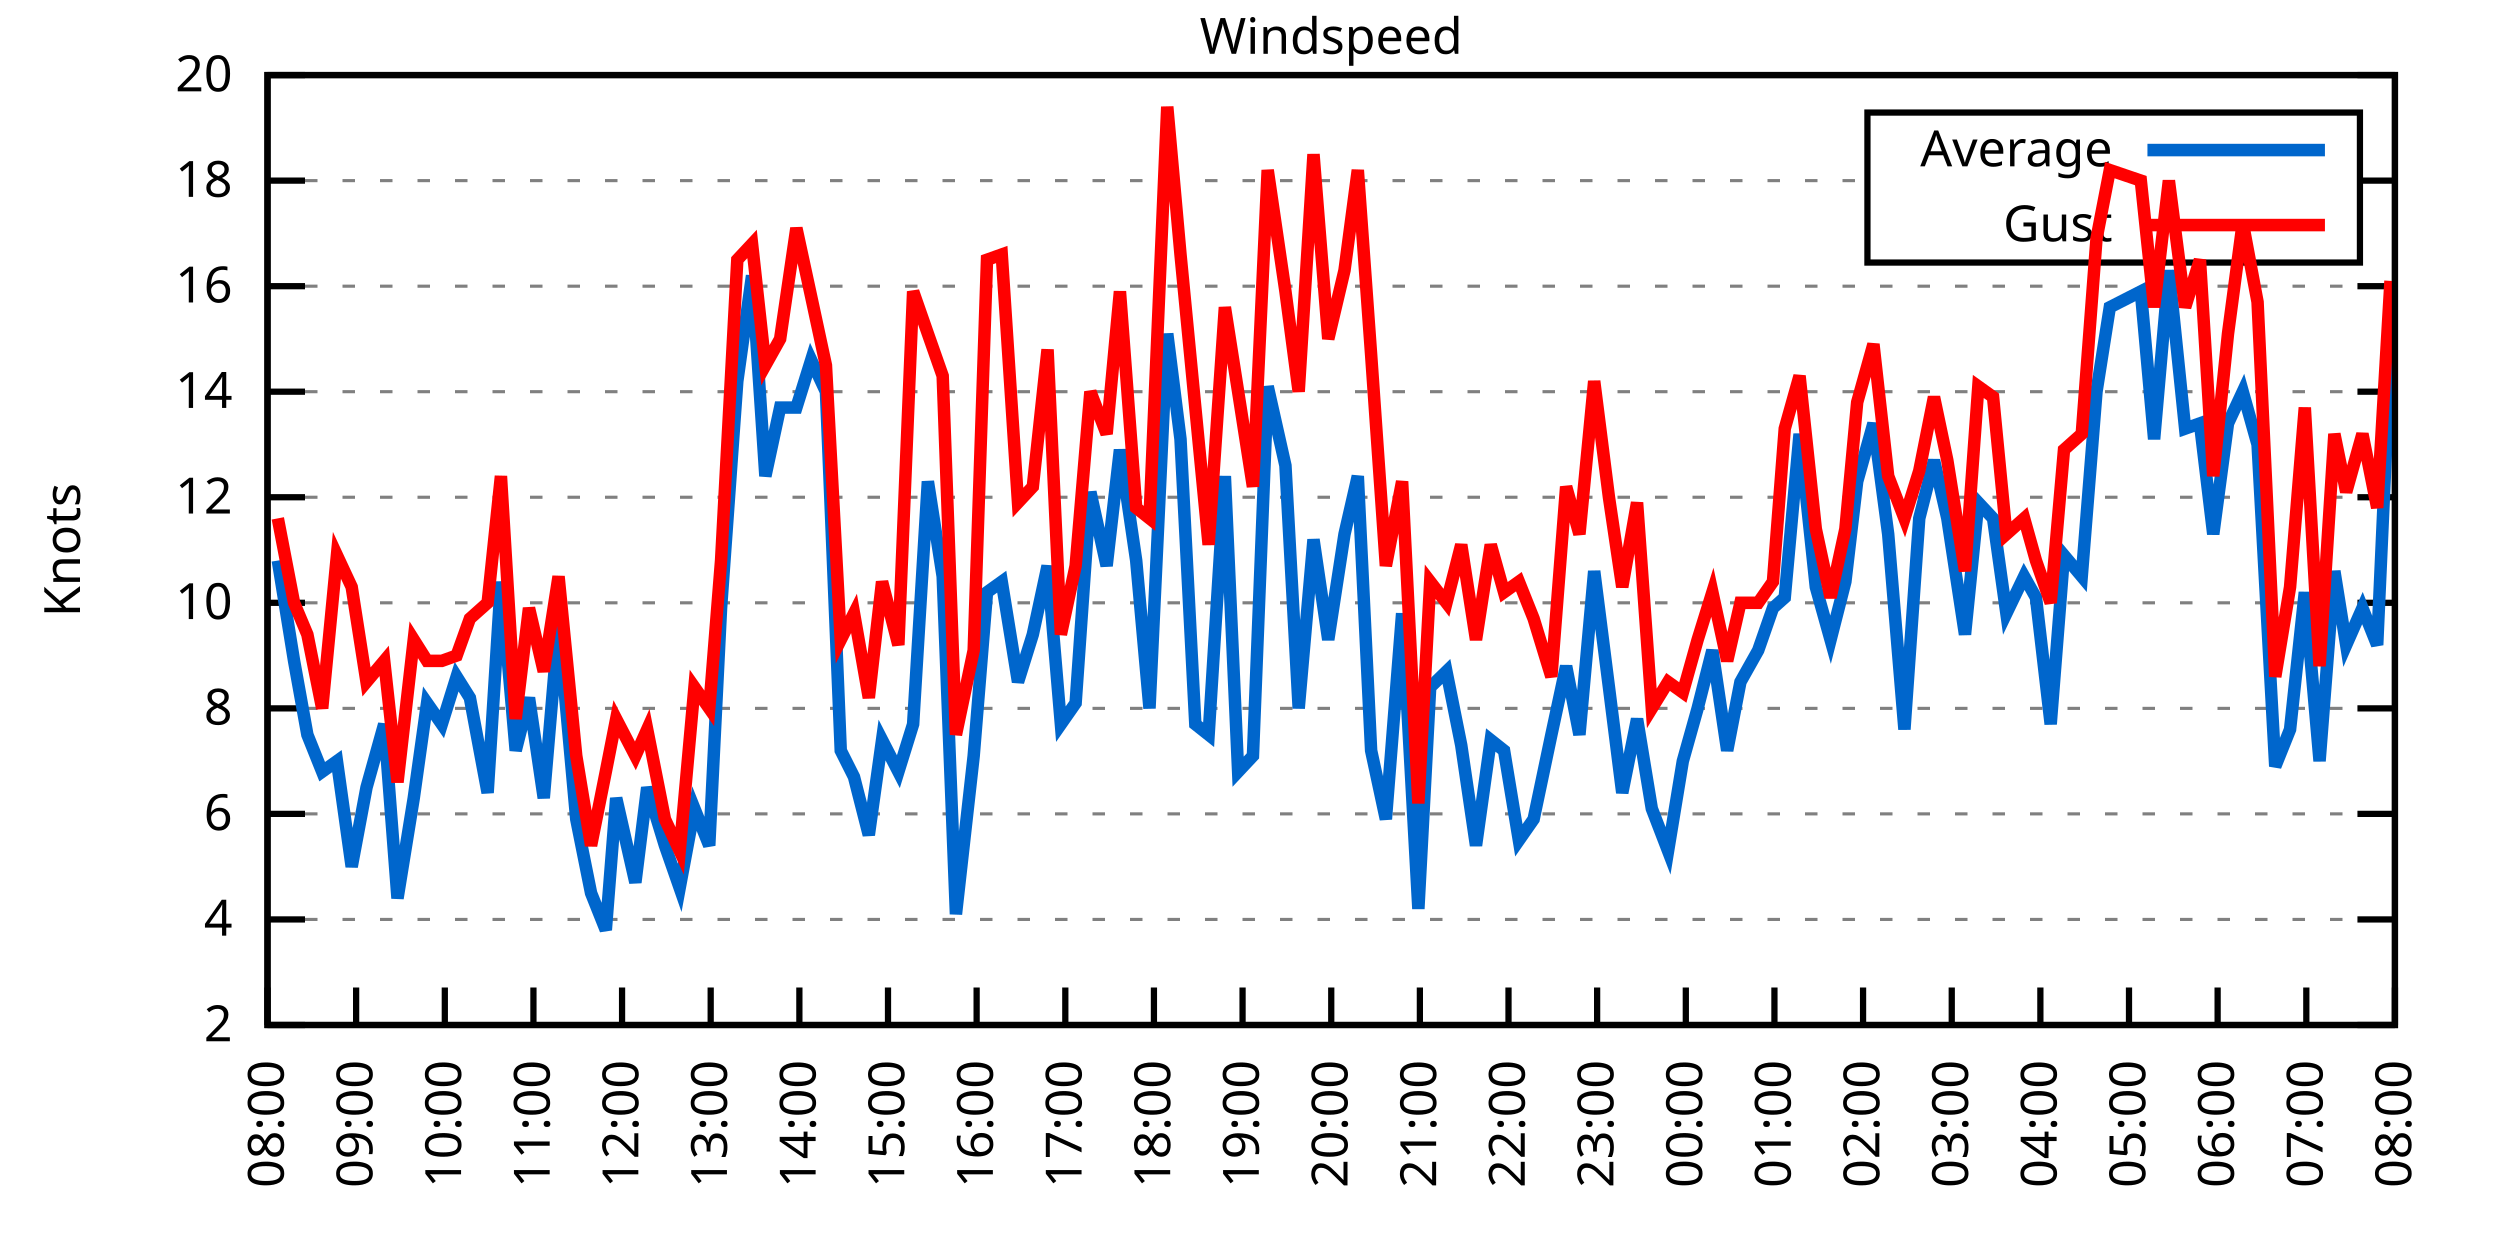
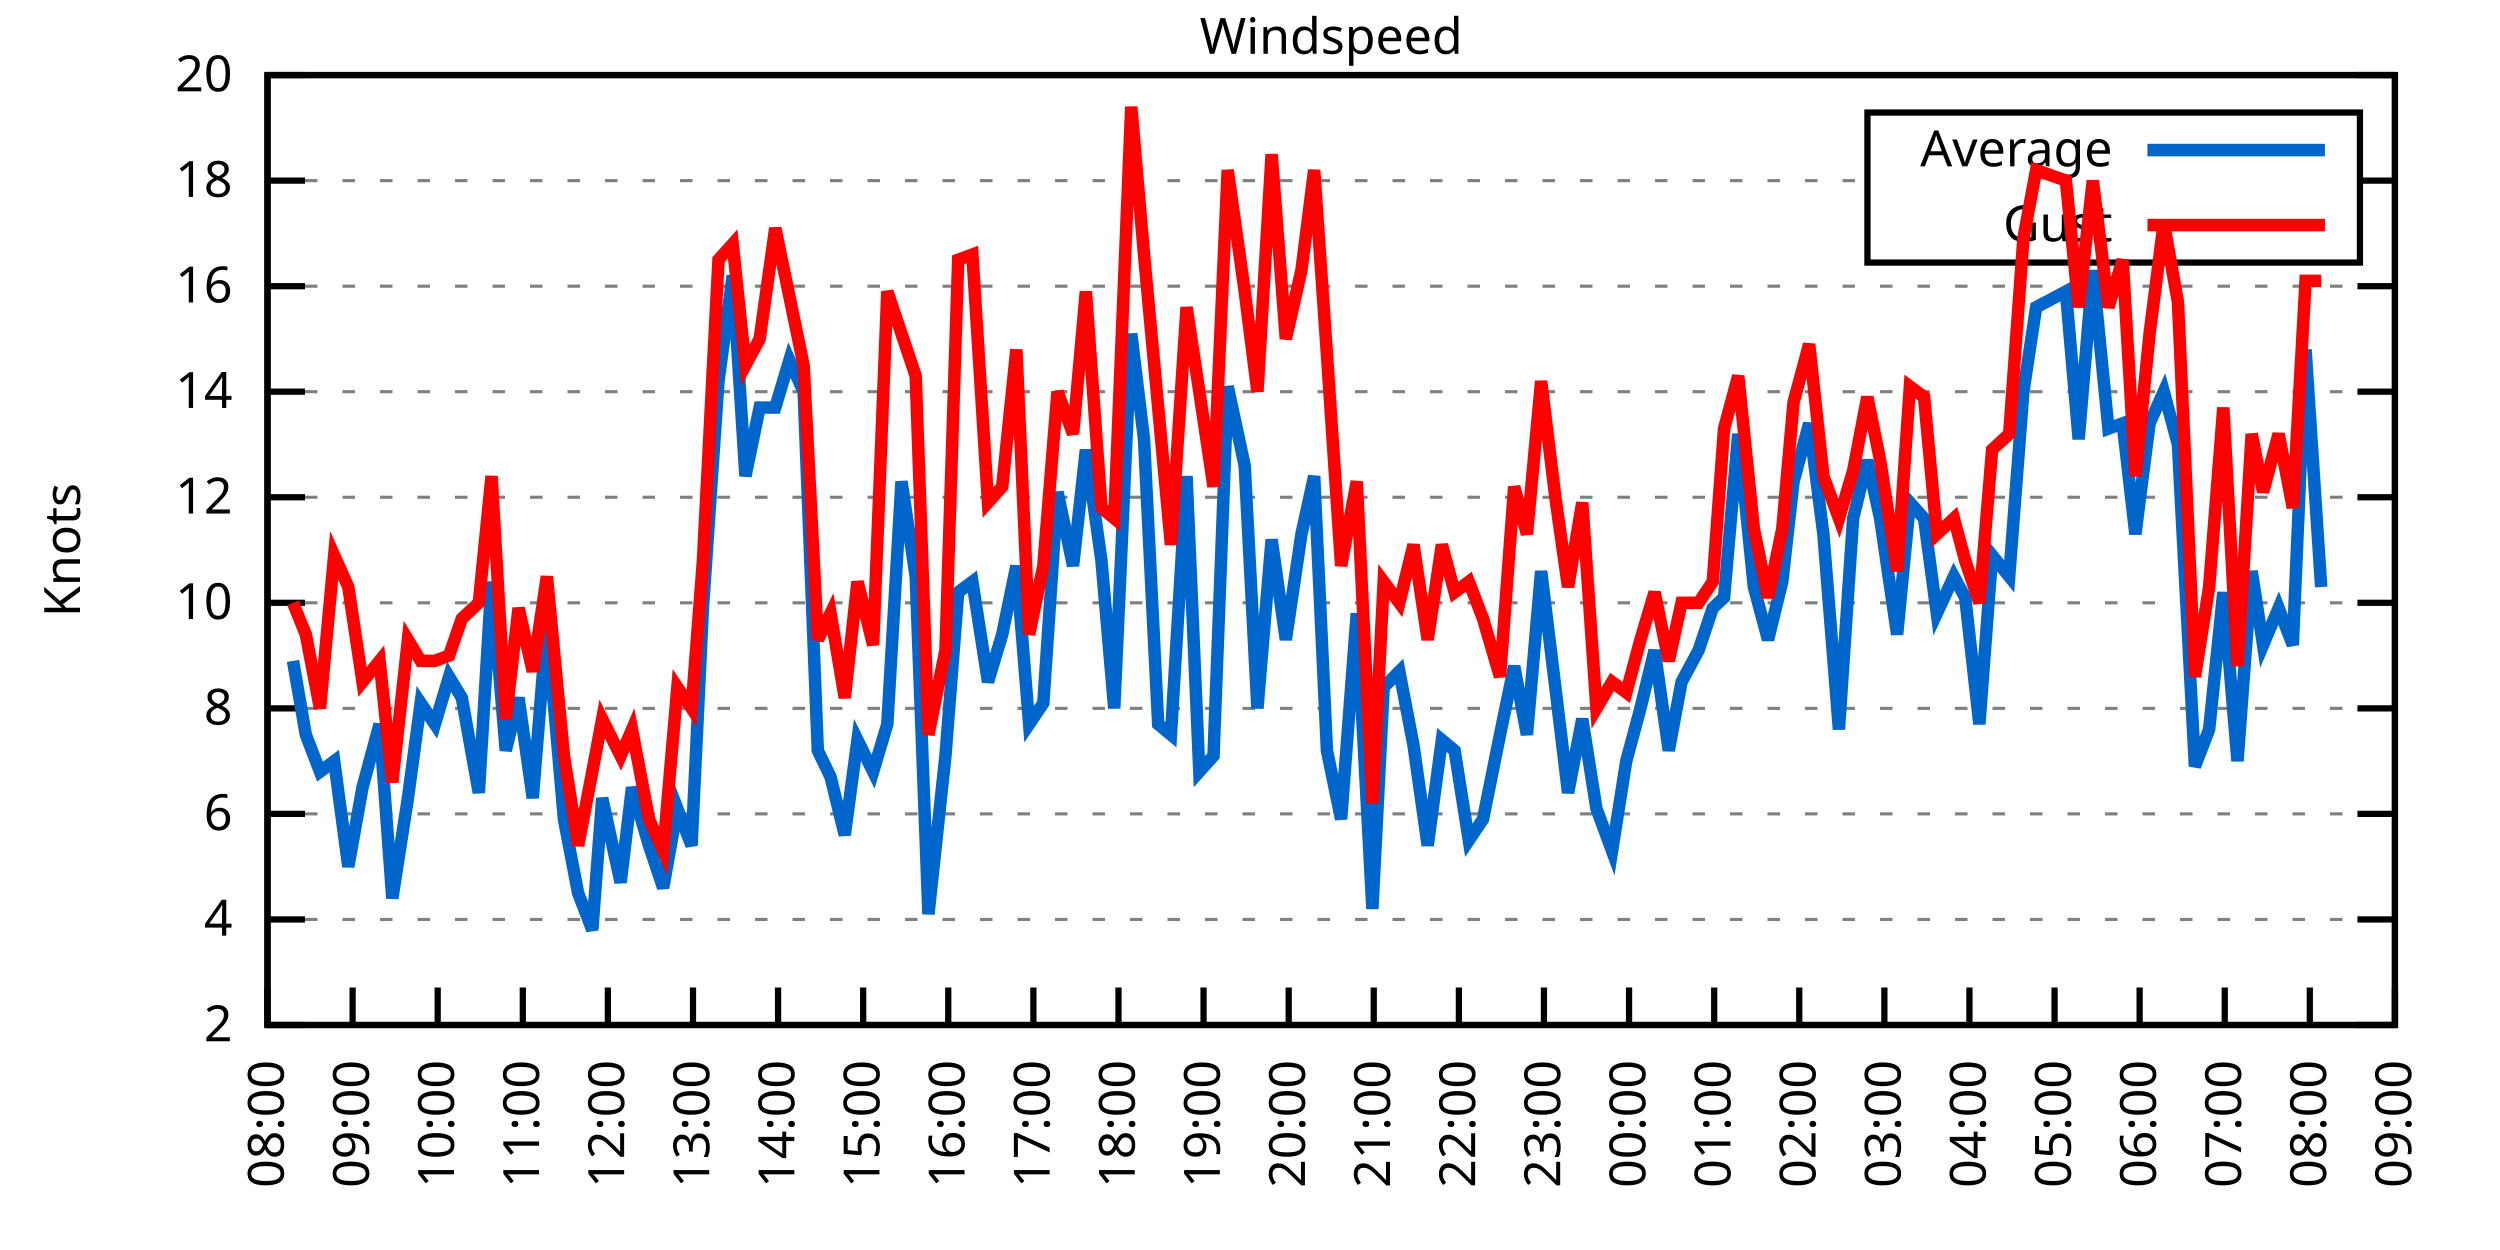
<svg xmlns="http://www.w3.org/2000/svg" xmlns:xlink="http://www.w3.org/1999/xlink" width="400" height="200" viewBox="0 0 400 200">
  <g id="gnuplot_canvas">
    <rect x="0" y="0" width="400" height="200" fill="none" />
    <defs>
      <circle id="gpDot" r="0.5" stroke-width="0.5" stroke="currentColor" />
      <path id="gpPt0" stroke-width="0.333" stroke="currentColor" d="M-1,0 h2 M0,-1 v2" />
      <path id="gpPt1" stroke-width="0.333" stroke="currentColor" d="M-1,-1 L1,1 M1,-1 L-1,1" />
      <path id="gpPt2" stroke-width="0.333" stroke="currentColor" d="M-1,0 L1,0 M0,-1 L0,1 M-1,-1 L1,1 M-1,1 L1,-1" />
      <rect id="gpPt3" stroke-width="0.333" stroke="currentColor" x="-1" y="-1" width="2" height="2" />
      <rect id="gpPt4" stroke-width="0.333" stroke="currentColor" fill="currentColor" x="-1" y="-1" width="2" height="2" />
      <circle id="gpPt5" stroke-width="0.333" stroke="currentColor" cx="0" cy="0" r="1" />
      <use xlink:href="#gpPt5" id="gpPt6" fill="currentColor" stroke="none" />
      <path id="gpPt7" stroke-width="0.333" stroke="currentColor" d="M0,-1.33 L-1.33,0.67 L1.33,0.67 z" />
      <use xlink:href="#gpPt7" id="gpPt8" fill="currentColor" stroke="none" />
      <use xlink:href="#gpPt7" id="gpPt9" stroke="currentColor" transform="rotate(180)" />
      <use xlink:href="#gpPt9" id="gpPt10" fill="currentColor" stroke="none" />
      <use xlink:href="#gpPt3" id="gpPt11" stroke="currentColor" transform="rotate(45)" />
      <use xlink:href="#gpPt11" id="gpPt12" fill="currentColor" stroke="none" />
      <path id="gpPt13" stroke-width="0.333" stroke="currentColor" d="M0,1.330 L1.265,0.411 L0.782,-1.067 L-0.782,-1.076 L-1.265,0.411 z" />
      <use xlink:href="#gpPt13" id="gpPt14" fill="currentColor" stroke="none" />
      <filter id="textbox" filterUnits="objectBoundingBox" x="0" y="0" height="1" width="1">
        <feFlood flood-color="white" flood-opacity="1" result="bgnd" />
        <feComposite in="SourceGraphic" in2="bgnd" operator="atop" />
      </filter>
      <filter id="greybox" filterUnits="objectBoundingBox" x="0" y="0" height="1" width="1">
        <feFlood flood-color="lightgrey" flood-opacity="1" result="grey" />
        <feComposite in="SourceGraphic" in2="grey" operator="atop" />
      </filter>
    </defs>
    <g fill="none" color="white" stroke="currentColor" stroke-width="1.00" stroke-linecap="butt" stroke-linejoin="miter">
</g>
    <g fill="none" color="black" stroke="currentColor" stroke-width="1.00" stroke-linecap="butt" stroke-linejoin="miter">
      <g stroke="none" shape-rendering="crispEdges">
        <polygon fill="rgb(255, 255, 255)" points="42.80,164.00 383.18,164.00 383.18,12.02 42.80,12.02 " />
      </g>
    </g>
    <g fill="none" color="black" stroke="currentColor" stroke-width="1.00" stroke-linecap="butt" stroke-linejoin="miter">
</g>
    <g fill="none" color="black" stroke="black" stroke-width="0.50" stroke-linecap="butt" stroke-linejoin="miter">
</g>
    <g fill="none" color="gray" stroke="currentColor" stroke-width="0.50" stroke-linecap="butt" stroke-linejoin="miter">
      <path stroke="gray" stroke-dasharray="2,4" class="gridline" d="M42.80,164.00 L383.19,164.00  " />
    </g>
    <g fill="none" color="gray" stroke="gray" stroke-width="1.00" stroke-linecap="butt" stroke-linejoin="miter">
</g>
    <g fill="none" color="black" stroke="currentColor" stroke-width="1.00" stroke-linecap="butt" stroke-linejoin="miter">
      <path stroke="black" d="M42.80,164.00 L48.80,164.00 M383.19,164.00 L377.19,164.00  " />
      <g transform="translate(37.20,166.60)" stroke="none" fill="black" font-family="Sans" font-size="8.00" text-anchor="end">
        <text>
          <tspan font-family="Sans"> 2</tspan>
        </text>
      </g>
    </g>
    <g fill="none" color="black" stroke="currentColor" stroke-width="1.00" stroke-linecap="butt" stroke-linejoin="miter">
</g>
    <g fill="none" color="black" stroke="black" stroke-width="0.50" stroke-linecap="butt" stroke-linejoin="miter">
</g>
    <g fill="none" color="gray" stroke="currentColor" stroke-width="0.50" stroke-linecap="butt" stroke-linejoin="miter">
      <path stroke="gray" stroke-dasharray="2,4" class="gridline" d="M42.80,147.11 L383.19,147.11  " />
    </g>
    <g fill="none" color="gray" stroke="gray" stroke-width="1.00" stroke-linecap="butt" stroke-linejoin="miter">
</g>
    <g fill="none" color="black" stroke="currentColor" stroke-width="1.00" stroke-linecap="butt" stroke-linejoin="miter">
      <path stroke="black" d="M42.80,147.11 L48.80,147.11 M383.19,147.11 L377.19,147.11  " />
      <g transform="translate(37.20,149.71)" stroke="none" fill="black" font-family="Sans" font-size="8.00" text-anchor="end">
        <text>
          <tspan font-family="Sans"> 4</tspan>
        </text>
      </g>
    </g>
    <g fill="none" color="black" stroke="currentColor" stroke-width="1.00" stroke-linecap="butt" stroke-linejoin="miter">
</g>
    <g fill="none" color="black" stroke="black" stroke-width="0.50" stroke-linecap="butt" stroke-linejoin="miter">
</g>
    <g fill="none" color="gray" stroke="currentColor" stroke-width="0.50" stroke-linecap="butt" stroke-linejoin="miter">
      <path stroke="gray" stroke-dasharray="2,4" class="gridline" d="M42.80,130.22 L383.19,130.22  " />
    </g>
    <g fill="none" color="gray" stroke="gray" stroke-width="1.00" stroke-linecap="butt" stroke-linejoin="miter">
</g>
    <g fill="none" color="black" stroke="currentColor" stroke-width="1.00" stroke-linecap="butt" stroke-linejoin="miter">
      <path stroke="black" d="M42.80,130.22 L48.80,130.22 M383.19,130.22 L377.19,130.22  " />
      <g transform="translate(37.20,132.82)" stroke="none" fill="black" font-family="Sans" font-size="8.00" text-anchor="end">
        <text>
          <tspan font-family="Sans"> 6</tspan>
        </text>
      </g>
    </g>
    <g fill="none" color="black" stroke="currentColor" stroke-width="1.00" stroke-linecap="butt" stroke-linejoin="miter">
</g>
    <g fill="none" color="black" stroke="black" stroke-width="0.50" stroke-linecap="butt" stroke-linejoin="miter">
</g>
    <g fill="none" color="gray" stroke="currentColor" stroke-width="0.50" stroke-linecap="butt" stroke-linejoin="miter">
      <path stroke="gray" stroke-dasharray="2,4" class="gridline" d="M42.80,113.34 L383.19,113.34  " />
    </g>
    <g fill="none" color="gray" stroke="gray" stroke-width="1.00" stroke-linecap="butt" stroke-linejoin="miter">
</g>
    <g fill="none" color="black" stroke="currentColor" stroke-width="1.00" stroke-linecap="butt" stroke-linejoin="miter">
      <path stroke="black" d="M42.80,113.34 L48.80,113.34 M383.19,113.34 L377.19,113.34  " />
      <g transform="translate(37.20,115.94)" stroke="none" fill="black" font-family="Sans" font-size="8.00" text-anchor="end">
        <text>
          <tspan font-family="Sans"> 8</tspan>
        </text>
      </g>
    </g>
    <g fill="none" color="black" stroke="currentColor" stroke-width="1.00" stroke-linecap="butt" stroke-linejoin="miter">
</g>
    <g fill="none" color="black" stroke="black" stroke-width="0.50" stroke-linecap="butt" stroke-linejoin="miter">
</g>
    <g fill="none" color="gray" stroke="currentColor" stroke-width="0.50" stroke-linecap="butt" stroke-linejoin="miter">
      <path stroke="gray" stroke-dasharray="2,4" class="gridline" d="M42.80,96.45 L383.19,96.45  " />
    </g>
    <g fill="none" color="gray" stroke="gray" stroke-width="1.00" stroke-linecap="butt" stroke-linejoin="miter">
</g>
    <g fill="none" color="black" stroke="currentColor" stroke-width="1.00" stroke-linecap="butt" stroke-linejoin="miter">
      <path stroke="black" d="M42.80,96.45 L48.80,96.45 M383.19,96.45 L377.19,96.45  " />
      <g transform="translate(37.20,99.05)" stroke="none" fill="black" font-family="Sans" font-size="8.00" text-anchor="end">
        <text>
          <tspan font-family="Sans"> 10</tspan>
        </text>
      </g>
    </g>
    <g fill="none" color="black" stroke="currentColor" stroke-width="1.00" stroke-linecap="butt" stroke-linejoin="miter">
</g>
    <g fill="none" color="black" stroke="black" stroke-width="0.50" stroke-linecap="butt" stroke-linejoin="miter">
</g>
    <g fill="none" color="gray" stroke="currentColor" stroke-width="0.50" stroke-linecap="butt" stroke-linejoin="miter">
      <path stroke="gray" stroke-dasharray="2,4" class="gridline" d="M42.80,79.56 L383.19,79.56  " />
    </g>
    <g fill="none" color="gray" stroke="gray" stroke-width="1.00" stroke-linecap="butt" stroke-linejoin="miter">
</g>
    <g fill="none" color="black" stroke="currentColor" stroke-width="1.00" stroke-linecap="butt" stroke-linejoin="miter">
      <path stroke="black" d="M42.80,79.56 L48.80,79.56 M383.19,79.56 L377.19,79.56  " />
      <g transform="translate(37.20,82.16)" stroke="none" fill="black" font-family="Sans" font-size="8.00" text-anchor="end">
        <text>
          <tspan font-family="Sans"> 12</tspan>
        </text>
      </g>
    </g>
    <g fill="none" color="black" stroke="currentColor" stroke-width="1.00" stroke-linecap="butt" stroke-linejoin="miter">
</g>
    <g fill="none" color="black" stroke="black" stroke-width="0.50" stroke-linecap="butt" stroke-linejoin="miter">
</g>
    <g fill="none" color="gray" stroke="currentColor" stroke-width="0.50" stroke-linecap="butt" stroke-linejoin="miter">
      <path stroke="gray" stroke-dasharray="2,4" class="gridline" d="M42.80,62.67 L383.19,62.67  " />
    </g>
    <g fill="none" color="gray" stroke="gray" stroke-width="1.00" stroke-linecap="butt" stroke-linejoin="miter">
</g>
    <g fill="none" color="black" stroke="currentColor" stroke-width="1.00" stroke-linecap="butt" stroke-linejoin="miter">
      <path stroke="black" d="M42.80,62.67 L48.80,62.67 M383.19,62.67 L377.19,62.67  " />
      <g transform="translate(37.20,65.27)" stroke="none" fill="black" font-family="Sans" font-size="8.00" text-anchor="end">
        <text>
          <tspan font-family="Sans"> 14</tspan>
        </text>
      </g>
    </g>
    <g fill="none" color="black" stroke="currentColor" stroke-width="1.00" stroke-linecap="butt" stroke-linejoin="miter">
</g>
    <g fill="none" color="black" stroke="black" stroke-width="0.50" stroke-linecap="butt" stroke-linejoin="miter">
</g>
    <g fill="none" color="gray" stroke="currentColor" stroke-width="0.50" stroke-linecap="butt" stroke-linejoin="miter">
      <path stroke="gray" stroke-dasharray="2,4" class="gridline" d="M42.80,45.79 L383.19,45.79  " />
    </g>
    <g fill="none" color="gray" stroke="gray" stroke-width="1.00" stroke-linecap="butt" stroke-linejoin="miter">
</g>
    <g fill="none" color="black" stroke="currentColor" stroke-width="1.00" stroke-linecap="butt" stroke-linejoin="miter">
      <path stroke="black" d="M42.80,45.79 L48.80,45.79 M383.19,45.79 L377.19,45.79  " />
      <g transform="translate(37.20,48.39)" stroke="none" fill="black" font-family="Sans" font-size="8.00" text-anchor="end">
        <text>
          <tspan font-family="Sans"> 16</tspan>
        </text>
      </g>
    </g>
    <g fill="none" color="black" stroke="currentColor" stroke-width="1.00" stroke-linecap="butt" stroke-linejoin="miter">
</g>
    <g fill="none" color="black" stroke="black" stroke-width="0.50" stroke-linecap="butt" stroke-linejoin="miter">
</g>
    <g fill="none" color="gray" stroke="currentColor" stroke-width="0.50" stroke-linecap="butt" stroke-linejoin="miter">
      <path stroke="gray" stroke-dasharray="2,4" class="gridline" d="M42.80,28.90 L298.79,28.90 M377.59,28.90 L383.19,28.90  " />
    </g>
    <g fill="none" color="gray" stroke="gray" stroke-width="1.00" stroke-linecap="butt" stroke-linejoin="miter">
</g>
    <g fill="none" color="black" stroke="currentColor" stroke-width="1.00" stroke-linecap="butt" stroke-linejoin="miter">
      <path stroke="black" d="M42.80,28.90 L48.80,28.90 M383.19,28.90 L377.19,28.90  " />
      <g transform="translate(37.20,31.50)" stroke="none" fill="black" font-family="Sans" font-size="8.00" text-anchor="end">
        <text>
          <tspan font-family="Sans"> 18</tspan>
        </text>
      </g>
    </g>
    <g fill="none" color="black" stroke="currentColor" stroke-width="1.00" stroke-linecap="butt" stroke-linejoin="miter">
</g>
    <g fill="none" color="black" stroke="black" stroke-width="0.50" stroke-linecap="butt" stroke-linejoin="miter">
</g>
    <g fill="none" color="gray" stroke="currentColor" stroke-width="0.50" stroke-linecap="butt" stroke-linejoin="miter">
      <path stroke="gray" stroke-dasharray="2,4" class="gridline" d="M42.80,12.01 L383.19,12.01  " />
    </g>
    <g fill="none" color="gray" stroke="gray" stroke-width="1.00" stroke-linecap="butt" stroke-linejoin="miter">
</g>
    <g fill="none" color="black" stroke="currentColor" stroke-width="1.00" stroke-linecap="butt" stroke-linejoin="miter">
      <path stroke="black" d="M42.80,12.01 L48.80,12.01 M383.19,12.01 L377.19,12.01  " />
      <g transform="translate(37.20,14.61)" stroke="none" fill="black" font-family="Sans" font-size="8.00" text-anchor="end">
        <text>
          <tspan font-family="Sans"> 20</tspan>
        </text>
      </g>
    </g>
    <g fill="none" color="black" stroke="currentColor" stroke-width="1.00" stroke-linecap="butt" stroke-linejoin="miter">
      <path stroke="black" d="M42.80,164.00 L42.80,158.00  " />
      <g transform="translate(45.40,169.60) rotate(270.00)" stroke="none" fill="black" font-family="Sans" font-size="8.00" text-anchor="end">
        <text>
          <tspan font-family="Sans">08:00</tspan>
        </text>
      </g>
    </g>
    <g fill="none" color="black" stroke="currentColor" stroke-width="1.00" stroke-linecap="butt" stroke-linejoin="miter">
-       <path stroke="black" d="M56.98,164.00 L56.98,158.00  " />
-       <g transform="translate(59.58,169.60) rotate(270.00)" stroke="none" fill="black" font-family="Sans" font-size="8.00" text-anchor="end">
+       <path stroke="black" d="M56.42,164.00 L56.42,158.00  " />
+       <g transform="translate(59.02,169.60) rotate(270.00)" stroke="none" fill="black" font-family="Sans" font-size="8.00" text-anchor="end">
        <text>
          <tspan font-family="Sans">09:00</tspan>
        </text>
      </g>
    </g>
    <g fill="none" color="black" stroke="currentColor" stroke-width="1.00" stroke-linecap="butt" stroke-linejoin="miter">
-       <path stroke="black" d="M71.17,164.00 L71.17,158.00  " />
-       <g transform="translate(73.77,169.60) rotate(270.00)" stroke="none" fill="black" font-family="Sans" font-size="8.00" text-anchor="end">
+       <path stroke="black" d="M70.03,164.00 L70.03,158.00  " />
+       <g transform="translate(72.63,169.60) rotate(270.00)" stroke="none" fill="black" font-family="Sans" font-size="8.00" text-anchor="end">
        <text>
          <tspan font-family="Sans">10:00</tspan>
        </text>
      </g>
    </g>
    <g fill="none" color="black" stroke="currentColor" stroke-width="1.00" stroke-linecap="butt" stroke-linejoin="miter">
-       <path stroke="black" d="M85.35,164.00 L85.35,158.00  " />
-       <g transform="translate(87.95,169.60) rotate(270.00)" stroke="none" fill="black" font-family="Sans" font-size="8.00" text-anchor="end">
+       <path stroke="black" d="M83.65,164.00 L83.65,158.00  " />
+       <g transform="translate(86.25,169.60) rotate(270.00)" stroke="none" fill="black" font-family="Sans" font-size="8.00" text-anchor="end">
        <text>
          <tspan font-family="Sans">11:00</tspan>
        </text>
      </g>
    </g>
    <g fill="none" color="black" stroke="currentColor" stroke-width="1.00" stroke-linecap="butt" stroke-linejoin="miter">
-       <path stroke="black" d="M99.53,164.00 L99.53,158.00  " />
-       <g transform="translate(102.13,169.60) rotate(270.00)" stroke="none" fill="black" font-family="Sans" font-size="8.00" text-anchor="end">
+       <path stroke="black" d="M97.26,164.00 L97.26,158.00  " />
+       <g transform="translate(99.86,169.60) rotate(270.00)" stroke="none" fill="black" font-family="Sans" font-size="8.00" text-anchor="end">
        <text>
          <tspan font-family="Sans">12:00</tspan>
        </text>
      </g>
    </g>
    <g fill="none" color="black" stroke="currentColor" stroke-width="1.00" stroke-linecap="butt" stroke-linejoin="miter">
-       <path stroke="black" d="M113.71,164.00 L113.71,158.00  " />
-       <g transform="translate(116.31,169.60) rotate(270.00)" stroke="none" fill="black" font-family="Sans" font-size="8.00" text-anchor="end">
+       <path stroke="black" d="M110.88,164.00 L110.88,158.00  " />
+       <g transform="translate(113.48,169.60) rotate(270.00)" stroke="none" fill="black" font-family="Sans" font-size="8.00" text-anchor="end">
        <text>
          <tspan font-family="Sans">13:00</tspan>
        </text>
      </g>
    </g>
    <g fill="none" color="black" stroke="currentColor" stroke-width="1.00" stroke-linecap="butt" stroke-linejoin="miter">
-       <path stroke="black" d="M127.90,164.00 L127.90,158.00  " />
-       <g transform="translate(130.50,169.60) rotate(270.00)" stroke="none" fill="black" font-family="Sans" font-size="8.00" text-anchor="end">
+       <path stroke="black" d="M124.49,164.00 L124.49,158.00  " />
+       <g transform="translate(127.09,169.60) rotate(270.00)" stroke="none" fill="black" font-family="Sans" font-size="8.00" text-anchor="end">
        <text>
          <tspan font-family="Sans">14:00</tspan>
        </text>
      </g>
    </g>
    <g fill="none" color="black" stroke="currentColor" stroke-width="1.00" stroke-linecap="butt" stroke-linejoin="miter">
-       <path stroke="black" d="M142.08,164.00 L142.08,158.00  " />
-       <g transform="translate(144.68,169.60) rotate(270.00)" stroke="none" fill="black" font-family="Sans" font-size="8.00" text-anchor="end">
+       <path stroke="black" d="M138.11,164.00 L138.11,158.00  " />
+       <g transform="translate(140.71,169.60) rotate(270.00)" stroke="none" fill="black" font-family="Sans" font-size="8.00" text-anchor="end">
        <text>
          <tspan font-family="Sans">15:00</tspan>
        </text>
      </g>
    </g>
    <g fill="none" color="black" stroke="currentColor" stroke-width="1.00" stroke-linecap="butt" stroke-linejoin="miter">
-       <path stroke="black" d="M156.26,164.00 L156.26,158.00  " />
-       <g transform="translate(158.86,169.60) rotate(270.00)" stroke="none" fill="black" font-family="Sans" font-size="8.00" text-anchor="end">
+       <path stroke="black" d="M151.72,164.00 L151.72,158.00  " />
+       <g transform="translate(154.32,169.60) rotate(270.00)" stroke="none" fill="black" font-family="Sans" font-size="8.00" text-anchor="end">
        <text>
          <tspan font-family="Sans">16:00</tspan>
        </text>
      </g>
    </g>
    <g fill="none" color="black" stroke="currentColor" stroke-width="1.00" stroke-linecap="butt" stroke-linejoin="miter">
-       <path stroke="black" d="M170.45,164.00 L170.45,158.00  " />
-       <g transform="translate(173.05,169.60) rotate(270.00)" stroke="none" fill="black" font-family="Sans" font-size="8.00" text-anchor="end">
+       <path stroke="black" d="M165.34,164.00 L165.34,158.00  " />
+       <g transform="translate(167.94,169.60) rotate(270.00)" stroke="none" fill="black" font-family="Sans" font-size="8.00" text-anchor="end">
        <text>
          <tspan font-family="Sans">17:00</tspan>
        </text>
      </g>
    </g>
    <g fill="none" color="black" stroke="currentColor" stroke-width="1.00" stroke-linecap="butt" stroke-linejoin="miter">
-       <path stroke="black" d="M184.63,164.00 L184.63,158.00  " />
-       <g transform="translate(187.23,169.60) rotate(270.00)" stroke="none" fill="black" font-family="Sans" font-size="8.00" text-anchor="end">
+       <path stroke="black" d="M178.96,164.00 L178.96,158.00  " />
+       <g transform="translate(181.56,169.60) rotate(270.00)" stroke="none" fill="black" font-family="Sans" font-size="8.00" text-anchor="end">
        <text>
          <tspan font-family="Sans">18:00</tspan>
        </text>
      </g>
    </g>
    <g fill="none" color="black" stroke="currentColor" stroke-width="1.00" stroke-linecap="butt" stroke-linejoin="miter">
-       <path stroke="black" d="M198.81,164.00 L198.81,158.00  " />
-       <g transform="translate(201.41,169.60) rotate(270.00)" stroke="none" fill="black" font-family="Sans" font-size="8.00" text-anchor="end">
+       <path stroke="black" d="M192.57,164.00 L192.57,158.00  " />
+       <g transform="translate(195.17,169.60) rotate(270.00)" stroke="none" fill="black" font-family="Sans" font-size="8.00" text-anchor="end">
        <text>
          <tspan font-family="Sans">19:00</tspan>
        </text>
      </g>
    </g>
    <g fill="none" color="black" stroke="currentColor" stroke-width="1.00" stroke-linecap="butt" stroke-linejoin="miter">
-       <path stroke="black" d="M213.00,164.00 L213.00,158.00  " />
-       <g transform="translate(215.60,169.60) rotate(270.00)" stroke="none" fill="black" font-family="Sans" font-size="8.00" text-anchor="end">
+       <path stroke="black" d="M206.19,164.00 L206.19,158.00  " />
+       <g transform="translate(208.79,169.60) rotate(270.00)" stroke="none" fill="black" font-family="Sans" font-size="8.00" text-anchor="end">
        <text>
          <tspan font-family="Sans">20:00</tspan>
        </text>
      </g>
    </g>
    <g fill="none" color="black" stroke="currentColor" stroke-width="1.00" stroke-linecap="butt" stroke-linejoin="miter">
-       <path stroke="black" d="M227.18,164.00 L227.18,158.00  " />
-       <g transform="translate(229.78,169.60) rotate(270.00)" stroke="none" fill="black" font-family="Sans" font-size="8.00" text-anchor="end">
+       <path stroke="black" d="M219.80,164.00 L219.80,158.00  " />
+       <g transform="translate(222.40,169.60) rotate(270.00)" stroke="none" fill="black" font-family="Sans" font-size="8.00" text-anchor="end">
        <text>
          <tspan font-family="Sans">21:00</tspan>
        </text>
      </g>
    </g>
    <g fill="none" color="black" stroke="currentColor" stroke-width="1.00" stroke-linecap="butt" stroke-linejoin="miter">
-       <path stroke="black" d="M241.36,164.00 L241.36,158.00  " />
-       <g transform="translate(243.96,169.60) rotate(270.00)" stroke="none" fill="black" font-family="Sans" font-size="8.00" text-anchor="end">
+       <path stroke="black" d="M233.42,164.00 L233.42,158.00  " />
+       <g transform="translate(236.02,169.60) rotate(270.00)" stroke="none" fill="black" font-family="Sans" font-size="8.00" text-anchor="end">
        <text>
          <tspan font-family="Sans">22:00</tspan>
        </text>
      </g>
    </g>
    <g fill="none" color="black" stroke="currentColor" stroke-width="1.00" stroke-linecap="butt" stroke-linejoin="miter">
-       <path stroke="black" d="M255.54,164.00 L255.54,158.00  " />
-       <g transform="translate(258.14,169.60) rotate(270.00)" stroke="none" fill="black" font-family="Sans" font-size="8.00" text-anchor="end">
+       <path stroke="black" d="M247.03,164.00 L247.03,158.00  " />
+       <g transform="translate(249.63,169.60) rotate(270.00)" stroke="none" fill="black" font-family="Sans" font-size="8.00" text-anchor="end">
        <text>
          <tspan font-family="Sans">23:00</tspan>
        </text>
      </g>
    </g>
    <g fill="none" color="black" stroke="currentColor" stroke-width="1.00" stroke-linecap="butt" stroke-linejoin="miter">
-       <path stroke="black" d="M269.73,164.00 L269.73,158.00  " />
-       <g transform="translate(272.33,169.60) rotate(270.00)" stroke="none" fill="black" font-family="Sans" font-size="8.00" text-anchor="end">
+       <path stroke="black" d="M260.65,164.00 L260.65,158.00  " />
+       <g transform="translate(263.25,169.60) rotate(270.00)" stroke="none" fill="black" font-family="Sans" font-size="8.00" text-anchor="end">
        <text>
          <tspan font-family="Sans">00:00</tspan>
        </text>
      </g>
    </g>
    <g fill="none" color="black" stroke="currentColor" stroke-width="1.00" stroke-linecap="butt" stroke-linejoin="miter">
-       <path stroke="black" d="M283.91,164.00 L283.91,158.00  " />
-       <g transform="translate(286.51,169.60) rotate(270.00)" stroke="none" fill="black" font-family="Sans" font-size="8.00" text-anchor="end">
+       <path stroke="black" d="M274.27,164.00 L274.27,158.00  " />
+       <g transform="translate(276.87,169.60) rotate(270.00)" stroke="none" fill="black" font-family="Sans" font-size="8.00" text-anchor="end">
        <text>
          <tspan font-family="Sans">01:00</tspan>
        </text>
      </g>
    </g>
    <g fill="none" color="black" stroke="currentColor" stroke-width="1.00" stroke-linecap="butt" stroke-linejoin="miter">
-       <path stroke="black" d="M298.09,164.00 L298.09,158.00  " />
-       <g transform="translate(300.69,169.60) rotate(270.00)" stroke="none" fill="black" font-family="Sans" font-size="8.00" text-anchor="end">
+       <path stroke="black" d="M287.88,164.00 L287.88,158.00  " />
+       <g transform="translate(290.48,169.60) rotate(270.00)" stroke="none" fill="black" font-family="Sans" font-size="8.00" text-anchor="end">
        <text>
          <tspan font-family="Sans">02:00</tspan>
        </text>
      </g>
    </g>
    <g fill="none" color="black" stroke="currentColor" stroke-width="1.00" stroke-linecap="butt" stroke-linejoin="miter">
-       <path stroke="black" d="M312.28,164.00 L312.28,158.00  " />
-       <g transform="translate(314.88,169.60) rotate(270.00)" stroke="none" fill="black" font-family="Sans" font-size="8.00" text-anchor="end">
+       <path stroke="black" d="M301.50,164.00 L301.50,158.00  " />
+       <g transform="translate(304.10,169.60) rotate(270.00)" stroke="none" fill="black" font-family="Sans" font-size="8.00" text-anchor="end">
        <text>
          <tspan font-family="Sans">03:00</tspan>
        </text>
      </g>
    </g>
    <g fill="none" color="black" stroke="currentColor" stroke-width="1.00" stroke-linecap="butt" stroke-linejoin="miter">
-       <path stroke="black" d="M326.46,164.00 L326.46,158.00  " />
-       <g transform="translate(329.06,169.60) rotate(270.00)" stroke="none" fill="black" font-family="Sans" font-size="8.00" text-anchor="end">
+       <path stroke="black" d="M315.11,164.00 L315.11,158.00  " />
+       <g transform="translate(317.71,169.60) rotate(270.00)" stroke="none" fill="black" font-family="Sans" font-size="8.00" text-anchor="end">
        <text>
          <tspan font-family="Sans">04:00</tspan>
        </text>
      </g>
    </g>
    <g fill="none" color="black" stroke="currentColor" stroke-width="1.00" stroke-linecap="butt" stroke-linejoin="miter">
-       <path stroke="black" d="M340.64,164.00 L340.64,158.00  " />
-       <g transform="translate(343.24,169.60) rotate(270.00)" stroke="none" fill="black" font-family="Sans" font-size="8.00" text-anchor="end">
+       <path stroke="black" d="M328.73,164.00 L328.73,158.00  " />
+       <g transform="translate(331.33,169.60) rotate(270.00)" stroke="none" fill="black" font-family="Sans" font-size="8.00" text-anchor="end">
        <text>
          <tspan font-family="Sans">05:00</tspan>
        </text>
      </g>
    </g>
    <g fill="none" color="black" stroke="currentColor" stroke-width="1.00" stroke-linecap="butt" stroke-linejoin="miter">
-       <path stroke="black" d="M354.82,164.00 L354.82,158.00  " />
-       <g transform="translate(357.42,169.60) rotate(270.00)" stroke="none" fill="black" font-family="Sans" font-size="8.00" text-anchor="end">
+       <path stroke="black" d="M342.34,164.00 L342.34,158.00  " />
+       <g transform="translate(344.94,169.60) rotate(270.00)" stroke="none" fill="black" font-family="Sans" font-size="8.00" text-anchor="end">
        <text>
          <tspan font-family="Sans">06:00</tspan>
        </text>
      </g>
    </g>
    <g fill="none" color="black" stroke="currentColor" stroke-width="1.00" stroke-linecap="butt" stroke-linejoin="miter">
-       <path stroke="black" d="M369.01,164.00 L369.01,158.00  " />
-       <g transform="translate(371.61,169.60) rotate(270.00)" stroke="none" fill="black" font-family="Sans" font-size="8.00" text-anchor="end">
+       <path stroke="black" d="M355.96,164.00 L355.96,158.00  " />
+       <g transform="translate(358.56,169.60) rotate(270.00)" stroke="none" fill="black" font-family="Sans" font-size="8.00" text-anchor="end">
        <text>
          <tspan font-family="Sans">07:00</tspan>
+         </text>
+       </g>
+     </g>
+     <g fill="none" color="black" stroke="currentColor" stroke-width="1.00" stroke-linecap="butt" stroke-linejoin="miter">
+       <path stroke="black" d="M369.57,164.00 L369.57,158.00  " />
+       <g transform="translate(372.17,169.60) rotate(270.00)" stroke="none" fill="black" font-family="Sans" font-size="8.00" text-anchor="end">
+         <text>
+           <tspan font-family="Sans">08:00</tspan>
        </text>
      </g>
    </g>
    <g fill="none" color="black" stroke="currentColor" stroke-width="1.00" stroke-linecap="butt" stroke-linejoin="miter">
      <path stroke="black" d="M383.19,164.00 L383.19,158.00  " />
      <g transform="translate(385.79,169.60) rotate(270.00)" stroke="none" fill="black" font-family="Sans" font-size="8.00" text-anchor="end">
        <text>
-           <tspan font-family="Sans">08:00</tspan>
+           <tspan font-family="Sans">09:00</tspan>
        </text>
      </g>
    </g>
    <g fill="none" color="black" stroke="currentColor" stroke-width="1.00" stroke-linecap="butt" stroke-linejoin="miter">
</g>
    <g fill="none" color="black" stroke="currentColor" stroke-width="1.00" stroke-linecap="butt" stroke-linejoin="miter">
      <path stroke="black" d="M42.80,12.01 L42.80,164.00 L383.19,164.00 L383.19,12.01 L42.80,12.01 Z  " />
    </g>
    <g fill="none" color="black" stroke="currentColor" stroke-width="1.00" stroke-linecap="butt" stroke-linejoin="miter">
</g>
    <g fill="none" color="black" stroke="currentColor" stroke-width="1.00" stroke-linecap="butt" stroke-linejoin="miter">
      <path stroke="black" d="M298.79,42.01 L298.79,18.01 L377.59,18.01 L377.59,42.01 L298.79,42.01 Z  " />
    </g>
    <g id="Windspeed_plot_1">
      <g fill="none" color="white" stroke="black" stroke-width="2.00" stroke-linecap="butt" stroke-linejoin="miter">
</g>
      <g fill="none" color="black" stroke="currentColor" stroke-width="2.00" stroke-linecap="butt" stroke-linejoin="miter">
        <g transform="translate(337.99,26.61)" stroke="none" fill="black" font-family="Sans" font-size="8.00" text-anchor="end">
          <text>
            <tspan font-family="Sans">Average</tspan>
          </text>
        </g>
      </g>
      <g fill="none" color="black" stroke="currentColor" stroke-width="2.00" stroke-linecap="butt" stroke-linejoin="miter">
-         <path stroke="rgb(  0, 102, 204)" d="M343.59,24.01 L371.99,24.01 M44.45,89.69 L47.05,105.74 L49.18,117.56 L51.55,123.47 L53.91,121.78 L56.27,138.67   L58.64,126.00 L61.47,115.87 L63.60,143.73 L66.20,127.69 L68.33,112.49 L70.69,115.87 L73.06,108.27 L75.18,111.65   L78.02,126.85 L80.15,93.07 L82.51,120.09 L84.64,111.65 L87.00,127.69 L89.37,99.83 L92.20,131.07 L94.57,142.89   L96.93,148.80 L98.59,127.69 L101.66,141.20 L103.55,126.00 L106.39,135.29 L108.75,142.05 L111.11,129.38 L113.48,135.29   L115.37,97.29 L117.97,60.98 L120.33,44.10 L122.46,76.18 L124.82,65.21 L127.42,65.21 L129.79,57.61 L132.15,62.67   L134.52,120.09 L136.64,124.31 L139.01,133.60 L141.13,118.40 L143.74,123.47 L146.10,115.87 L148.46,77.03 L150.83,92.23   L152.95,146.27 L155.79,120.94 L157.92,94.76 L160.28,93.07 L162.88,109.11 L165.25,101.52 L167.61,90.54 L169.74,115.87   L172.10,112.49 L174.46,78.72 L177.06,90.54 L179.19,71.96 L181.79,89.69 L183.92,113.34 L186.76,53.39 L188.88,70.27   L191.25,115.87 L193.38,117.56 L195.98,76.18 L198.10,123.47 L200.47,120.94 L202.83,61.83 L205.67,74.49 L207.79,113.34   L210.16,86.32 L212.52,102.36 L215.12,85.47 L217.25,76.18 L219.38,120.09 L221.74,131.07 L224.34,98.14 L226.94,145.42   L228.83,109.96 L231.43,107.43 L233.80,119.25 L236.16,135.29 L238.52,118.40 L240.65,120.09 L243.02,134.45 L245.38,131.07   L248.22,117.56 L250.58,106.58 L252.71,117.56 L255.07,91.38 L257.43,109.96 L259.56,126.85 L261.93,115.03 L264.29,129.38   L266.89,136.14 L269.25,121.78 L271.62,113.34 L273.98,104.05 L276.35,120.09 L278.47,109.11 L281.31,104.05 L283.67,97.29   L285.56,95.60 L287.93,69.43 L290.53,93.92 L292.89,102.36 L295.26,93.07 L297.15,77.03 L299.75,67.74 L302.11,85.47   L304.71,116.71 L307.08,82.94 L309.44,73.65 L311.57,82.94 L314.40,101.52 L316.53,80.41 L318.89,82.94 L321.02,98.14   L323.86,92.23 L325.75,95.60 L328.11,115.87 L330.24,88.85 L333.08,92.23 L335.44,62.67 L337.57,49.16 L342.53,46.63   L344.66,70.27 L347.02,43.25 L349.62,68.58 L351.99,67.74 L354.12,85.47 L356.48,67.74 L358.84,62.67 L361.21,71.12   L364.04,122.62 L366.41,116.71 L368.77,94.76 L371.13,121.78 L373.50,91.38 L375.39,103.20 L377.99,97.29 L380.35,103.20   L382.48,55.92  " />
+         <path stroke="rgb(  0, 102, 204)" d="M343.59,24.01 L371.99,24.01 M46.88,105.74 L48.93,117.56 L51.20,123.47 L53.47,121.78 L55.73,138.67 L58.00,126.00   L60.73,115.87 L62.77,143.73 L65.27,127.69 L67.31,112.49 L69.58,115.87 L71.85,108.27 L73.89,111.65 L76.61,126.85   L78.65,93.07 L80.92,120.09 L82.97,111.65 L85.24,127.69 L87.50,99.83 L90.23,131.07 L92.50,142.89 L94.77,148.80   L96.35,127.69 L99.30,141.20 L101.12,126.00 L103.84,135.29 L106.11,142.05 L108.38,129.38 L110.65,135.29 L112.47,97.29   L114.96,60.98 L117.23,44.10 L119.27,76.18 L121.54,65.21 L124.04,65.21 L126.31,57.61 L128.58,62.67 L130.85,120.09   L132.89,124.31 L135.16,133.60 L137.20,118.40 L139.70,123.47 L141.97,115.87 L144.24,77.03 L146.51,92.23 L148.55,146.27   L151.27,120.94 L153.31,94.76 L155.58,93.07 L158.08,109.11 L160.35,101.52 L162.62,90.54 L164.66,115.87 L166.93,112.49   L169.20,78.72 L171.69,90.54 L173.74,71.96 L176.23,89.69 L178.28,113.34 L181.00,53.39 L183.04,70.27 L185.31,115.87   L187.35,117.56 L189.85,76.18 L191.89,123.47 L194.16,120.94 L196.43,61.83 L199.15,74.49 L201.19,113.34 L203.46,86.32   L205.73,102.36 L208.23,85.47 L210.27,76.18 L212.31,120.09 L214.58,131.07 L217.08,98.14 L219.58,145.42 L221.39,109.96   L223.89,107.43 L226.16,119.25 L228.43,135.29 L230.70,118.40 L232.74,120.09 L235.01,134.45 L237.28,131.07 L240.00,117.56   L242.27,106.58 L244.31,117.56 L246.58,91.38 L248.85,109.96 L250.89,126.85 L253.16,115.03 L255.43,129.38 L257.93,136.14   L260.20,121.78 L262.47,113.34 L264.73,104.05 L267.00,120.09 L269.05,109.11 L271.77,104.05 L274.04,97.29 L275.85,95.60   L278.12,69.43 L280.62,93.92 L282.89,102.36 L285.16,93.07 L286.97,77.03 L289.47,67.74 L291.74,85.47 L294.23,116.71   L296.50,82.94 L298.77,73.65 L300.82,82.94 L303.54,101.52 L305.58,80.41 L307.85,82.94 L309.89,98.14 L312.62,92.23   L314.43,95.60 L316.70,115.87 L318.74,88.85 L321.47,92.23 L323.74,62.67 L325.78,49.16 L330.54,46.63 L332.59,70.27   L334.85,43.25 L337.35,68.58 L339.62,67.74 L341.66,85.47 L343.93,67.74 L346.20,62.67 L348.47,71.12 L351.19,122.62   L353.46,116.71 L355.73,94.76 L358.00,121.78 L360.27,91.38 L362.09,103.20 L364.58,97.29 L366.85,103.20 L368.89,55.92   L371.39,93.92  " />
      </g>
    </g>
    <g id="Windspeed_plot_2">
      <g fill="none" color="black" stroke="currentColor" stroke-width="2.00" stroke-linecap="butt" stroke-linejoin="miter">
        <g transform="translate(337.99,38.61)" stroke="none" fill="black" font-family="Sans" font-size="8.00" text-anchor="end">
          <text>
            <tspan font-family="Sans">Gust</tspan>
          </text>
        </g>
      </g>
      <g fill="none" color="black" stroke="currentColor" stroke-width="2.00" stroke-linecap="butt" stroke-linejoin="miter">
-         <path stroke="rgb(255,   0,   0)" d="M343.59,36.01 L371.99,36.01 M44.45,82.94 L47.05,96.45 L49.18,101.52 L51.55,113.34 L53.91,88.85 L56.27,93.92   L58.64,109.11 L61.47,105.74 L63.60,125.16 L66.20,102.36 L68.33,105.74 L70.69,105.74 L73.06,104.89 L75.18,98.98   L78.02,96.45 L80.15,76.18 L82.51,115.03 L84.64,97.29 L87.00,107.43 L89.37,92.23 L92.20,120.94 L94.57,135.29   L96.93,123.47 L98.59,115.03 L101.66,120.94 L103.55,116.71 L106.39,131.07 L108.75,136.14 L111.11,109.96 L113.48,113.34   L115.37,89.69 L117.97,41.56 L120.33,39.03 L122.46,58.45 L124.82,54.23 L127.42,36.50 L129.79,47.47 L132.15,58.45   L134.52,102.36 L136.64,98.14 L139.01,111.65 L141.13,93.07 L143.74,103.20 L146.10,46.63 L148.46,53.39 L150.83,60.14   L152.95,117.56 L155.79,104.05 L157.92,41.56 L160.28,40.72 L162.88,80.41 L165.25,77.87 L167.61,55.92 L169.74,101.52   L172.10,90.54 L174.46,62.67 L177.06,69.43 L179.19,46.63 L181.79,81.25 L183.92,82.94 L186.76,17.08 L188.88,40.72   L191.25,65.21 L193.38,87.16 L195.98,49.16 L198.10,62.67 L200.47,77.87 L202.83,27.21 L205.67,46.63 L207.79,62.67   L210.16,24.68 L212.52,54.23 L215.12,43.25 L217.25,27.21 L219.38,56.76 L221.74,90.54 L224.34,77.03 L226.94,128.54   L228.83,93.07 L231.43,96.45 L233.80,87.16 L236.16,102.36 L238.52,87.16 L240.65,94.76 L243.02,93.07 L245.38,98.98   L248.22,108.27 L250.58,77.87 L252.71,85.47 L255.07,60.98 L257.43,79.56 L259.56,93.92 L261.93,80.41 L264.29,113.34   L266.89,109.11 L269.25,110.80 L271.62,102.36 L273.98,94.76 L276.35,105.74 L278.47,96.45 L281.31,96.45 L283.67,93.07   L285.56,68.58 L287.93,60.14 L290.53,84.63 L292.89,95.60 L295.26,84.63 L297.15,64.36 L299.75,55.07 L302.11,76.18   L304.71,82.94 L307.08,75.34 L309.44,63.52 L311.57,73.65 L314.40,91.38 L316.53,61.83 L318.89,63.52 L321.02,85.47   L323.86,82.94 L325.75,89.69 L328.11,96.45 L330.24,71.96 L333.08,69.43 L335.44,38.19 L337.57,27.21 L342.53,28.90   L344.66,49.16 L347.02,28.90 L349.62,49.16 L351.99,41.56 L354.12,76.18 L356.48,53.39 L358.84,35.65 L361.21,48.32   L364.04,108.27 L366.41,93.92 L368.77,65.21 L371.13,106.58 L373.50,69.43 L375.39,78.72 L377.99,69.43 L380.35,81.25   L382.48,44.94  " />
+         <path stroke="rgb(255,   0,   0)" d="M343.59,36.01 L371.99,36.01 M46.88,96.45 L48.93,101.52 L51.20,113.34 L53.47,88.85 L55.73,93.92 L58.00,109.11   L60.73,105.74 L62.77,125.16 L65.27,102.36 L67.31,105.74 L69.58,105.74 L71.85,104.89 L73.89,98.98 L76.61,96.45   L78.65,76.18 L80.92,115.03 L82.97,97.29 L85.24,107.43 L87.50,92.23 L90.23,120.94 L92.50,135.29 L94.77,123.47   L96.35,115.03 L99.30,120.94 L101.12,116.71 L103.84,131.07 L106.11,136.14 L108.38,109.96 L110.65,113.34 L112.47,89.69   L114.96,41.56 L117.23,39.03 L119.27,58.45 L121.54,54.23 L124.04,36.50 L126.31,47.47 L128.58,58.45 L130.85,102.36   L132.89,98.14 L135.16,111.65 L137.20,93.07 L139.70,103.20 L141.97,46.63 L144.24,53.39 L146.51,60.14 L148.55,117.56   L151.27,104.05 L153.31,41.56 L155.58,40.72 L158.08,80.41 L160.35,77.87 L162.62,55.92 L164.66,101.52 L166.93,90.54   L169.20,62.67 L171.69,69.43 L173.74,46.63 L176.23,81.25 L178.28,82.94 L181.00,17.08 L183.04,40.72 L185.31,65.21   L187.35,87.16 L189.85,49.16 L191.89,62.67 L194.16,77.87 L196.43,27.21 L199.15,46.63 L201.19,62.67 L203.46,24.68   L205.73,54.23 L208.23,43.25 L210.27,27.21 L212.31,56.76 L214.58,90.54 L217.08,77.03 L219.58,128.54 L221.39,93.07   L223.89,96.45 L226.16,87.16 L228.43,102.36 L230.70,87.16 L232.74,94.76 L235.01,93.07 L237.28,98.98 L240.00,108.27   L242.27,77.87 L244.31,85.47 L246.58,60.98 L248.85,79.56 L250.89,93.92 L253.16,80.41 L255.43,113.34 L257.93,109.11   L260.20,110.80 L262.47,102.36 L264.73,94.76 L267.00,105.74 L269.05,96.45 L271.77,96.45 L274.04,93.07 L275.85,68.58   L278.12,60.14 L280.62,84.63 L282.89,95.60 L285.16,84.63 L286.97,64.36 L289.47,55.07 L291.74,76.18 L294.23,82.94   L296.50,75.34 L298.77,63.52 L300.82,73.65 L303.54,91.38 L305.58,61.83 L307.85,63.52 L309.89,85.47 L312.62,82.94   L314.43,89.69 L316.70,96.45 L318.74,71.96 L321.47,69.43 L323.74,38.19 L325.78,27.21 L330.54,28.90 L332.59,49.16   L334.85,28.90 L337.35,49.16 L339.62,41.56 L341.66,76.18 L343.93,53.39 L346.20,35.65 L348.47,48.32 L351.19,108.27   L353.46,93.92 L355.73,65.21 L358.00,106.58 L360.27,69.43 L362.09,78.72 L364.58,69.43 L366.85,81.25 L368.89,44.94   L371.39,44.94  " />
      </g>
    </g>
    <g fill="none" color="black" stroke="currentColor" stroke-width="2.00" stroke-linecap="butt" stroke-linejoin="miter">
</g>
    <g fill="none" color="black" stroke="black" stroke-width="1.00" stroke-linecap="butt" stroke-linejoin="miter">
</g>
    <g fill="none" color="black" stroke="currentColor" stroke-width="1.00" stroke-linecap="butt" stroke-linejoin="miter">
      <path stroke="black" d="M42.80,12.01 L42.80,164.00 L383.19,164.00 L383.19,12.01 L42.80,12.01 Z  " />
      <g transform="translate(12.80,88.01) rotate(270.00)" stroke="none" fill="black" font-family="Sans" font-size="8.00" text-anchor="middle">
        <text>
          <tspan font-family="Sans">Knots</tspan>
        </text>
      </g>
    </g>
    <g fill="none" color="black" stroke="currentColor" stroke-width="1.00" stroke-linecap="butt" stroke-linejoin="miter">
</g>
    <g fill="none" color="black" stroke="currentColor" stroke-width="1.00" stroke-linecap="butt" stroke-linejoin="miter">
      <g transform="translate(212.99,8.61)" stroke="none" fill="black" font-family="Sans" font-size="8.00" text-anchor="middle">
        <text>
          <tspan font-family="Sans">Windspeed</tspan>
        </text>
      </g>
    </g>
    <g fill="none" color="black" stroke="currentColor" stroke-width="1.00" stroke-linecap="butt" stroke-linejoin="miter">
</g>
  </g>
</svg>
